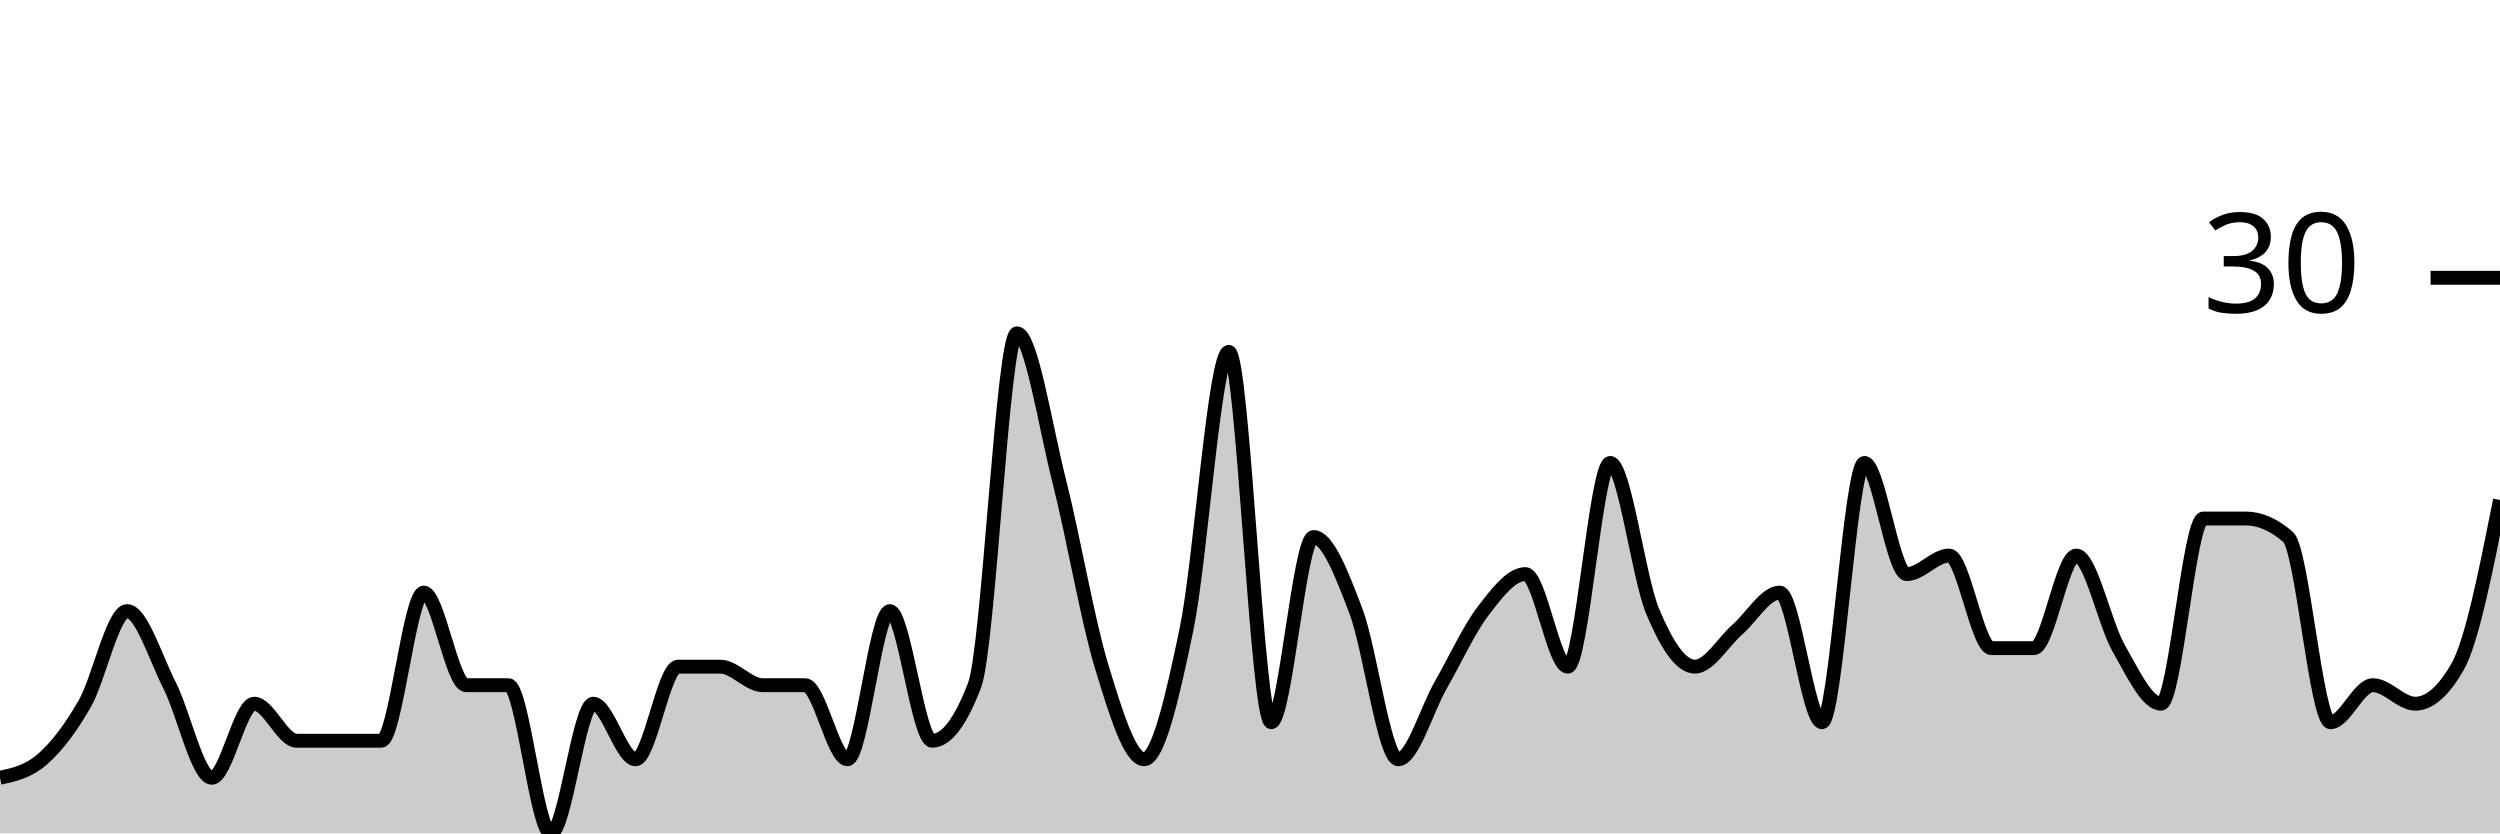
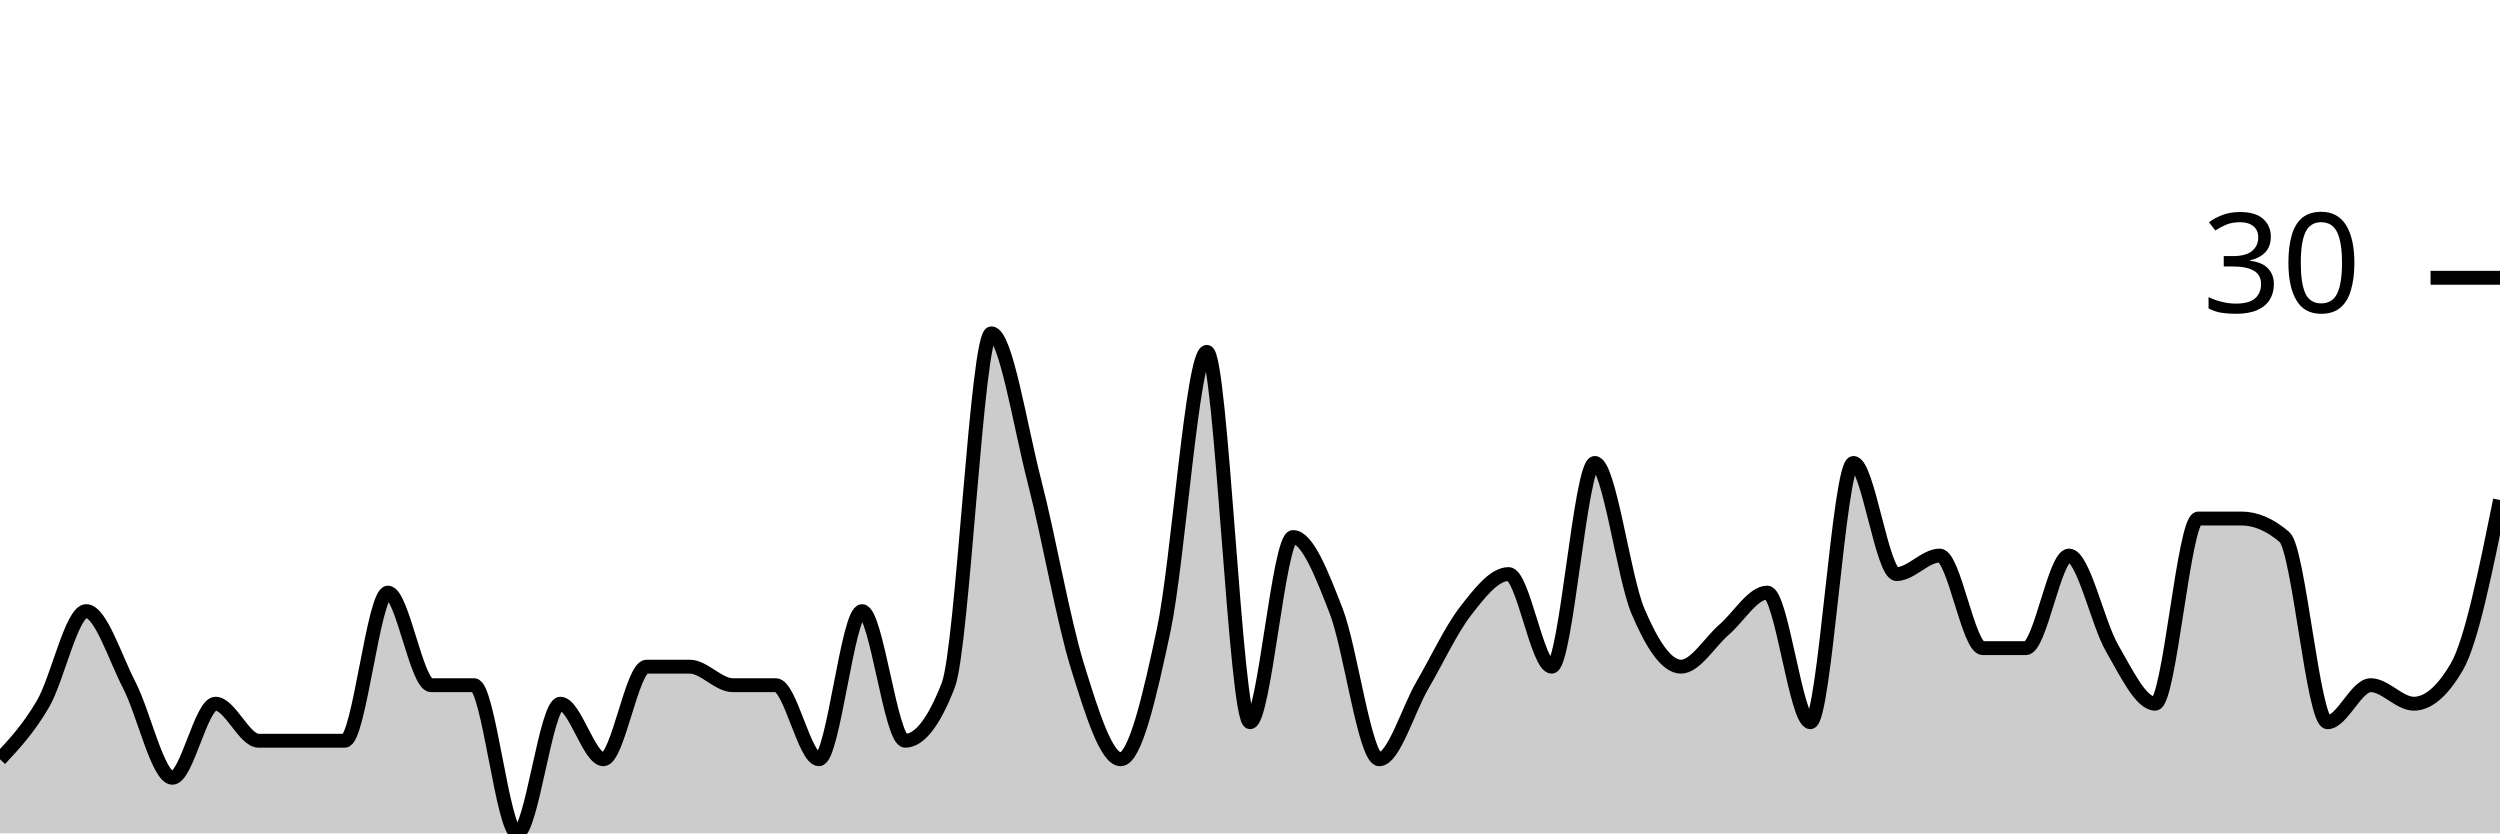
<svg xmlns="http://www.w3.org/2000/svg" viewBox="0 0 180 60">
  <g transform="translate(0,20)">
-     <path class="area" fill="rgba(0, 0, 0, 0.2)" d="M0,36C1.017,35.778,2.034,35.556,3.051,34.667C4.068,33.778,5.085,32.444,6.102,30.667C7.119,28.889,8.136,24,9.153,24C10.169,24,11.186,27.333,12.203,29.333C13.22,31.333,14.237,36,15.254,36C16.271,36,17.288,30.667,18.305,30.667C19.322,30.667,20.339,33.333,21.356,33.333C22.373,33.333,23.39,33.333,24.407,33.333C25.424,33.333,26.441,33.333,27.458,33.333C28.475,33.333,29.492,22.667,30.508,22.667C31.525,22.667,32.542,29.333,33.559,29.333C34.576,29.333,35.593,29.333,36.61,29.333C37.627,29.333,38.644,40,39.661,40C40.678,40,41.695,30.667,42.712,30.667C43.729,30.667,44.746,34.667,45.763,34.667C46.78,34.667,47.797,28,48.814,28C49.831,28,50.847,28,51.864,28C52.881,28,53.898,29.333,54.915,29.333C55.932,29.333,56.949,29.333,57.966,29.333C58.983,29.333,60,34.667,61.017,34.667C62.034,34.667,63.051,24,64.068,24C65.085,24,66.102,33.333,67.119,33.333C68.136,33.333,69.153,32,70.169,29.333C71.186,26.667,72.203,4,73.22,4C74.237,4,75.254,10.667,76.271,14.667C77.288,18.667,78.305,24.667,79.322,28C80.339,31.333,81.356,34.667,82.373,34.667C83.39,34.667,84.407,30.222,85.424,25.333C86.441,20.444,87.458,5.333,88.475,5.333C89.492,5.333,90.508,32,91.525,32C92.542,32,93.559,18.667,94.576,18.667C95.593,18.667,96.61,21.333,97.627,24C98.644,26.667,99.661,34.667,100.678,34.667C101.695,34.667,102.712,31.111,103.729,29.333C104.746,27.556,105.763,25.333,106.78,24C107.797,22.667,108.814,21.333,109.831,21.333C110.847,21.333,111.864,28,112.881,28C113.898,28,114.915,13.333,115.932,13.333C116.949,13.333,117.966,21.556,118.983,24C120,26.444,121.017,28,122.034,28C123.051,28,124.068,26.222,125.085,25.333C126.102,24.444,127.119,22.667,128.136,22.667C129.153,22.667,130.169,32,131.186,32C132.203,32,133.22,13.333,134.237,13.333C135.254,13.333,136.271,21.333,137.288,21.333C138.305,21.333,139.322,20,140.339,20C141.356,20,142.373,26.667,143.39,26.667C144.407,26.667,145.424,26.667,146.441,26.667C147.458,26.667,148.475,20,149.492,20C150.508,20,151.525,24.889,152.542,26.667C153.559,28.444,154.576,30.667,155.593,30.667C156.61,30.667,157.627,17.333,158.644,17.333C159.661,17.333,160.678,17.333,161.695,17.333C162.712,17.333,163.729,17.778,164.746,18.667C165.763,19.556,166.78,32,167.797,32C168.814,32,169.831,29.333,170.847,29.333C171.864,29.333,172.881,30.667,173.898,30.667C174.915,30.667,175.932,29.778,176.949,28C177.966,26.222,178.983,21.111,180,16L180,40C178.983,40,177.966,40,176.949,40C175.932,40,174.915,40,173.898,40C172.881,40,171.864,40,170.847,40C169.831,40,168.814,40,167.797,40C166.78,40,165.763,40,164.746,40C163.729,40,162.712,40,161.695,40C160.678,40,159.661,40,158.644,40C157.627,40,156.61,40,155.593,40C154.576,40,153.559,40,152.542,40C151.525,40,150.508,40,149.492,40C148.475,40,147.458,40,146.441,40C145.424,40,144.407,40,143.39,40C142.373,40,141.356,40,140.339,40C139.322,40,138.305,40,137.288,40C136.271,40,135.254,40,134.237,40C133.22,40,132.203,40,131.186,40C130.169,40,129.153,40,128.136,40C127.119,40,126.102,40,125.085,40C124.068,40,123.051,40,122.034,40C121.017,40,120,40,118.983,40C117.966,40,116.949,40,115.932,40C114.915,40,113.898,40,112.881,40C111.864,40,110.847,40,109.831,40C108.814,40,107.797,40,106.78,40C105.763,40,104.746,40,103.729,40C102.712,40,101.695,40,100.678,40C99.661,40,98.644,40,97.627,40C96.61,40,95.593,40,94.576,40C93.559,40,92.542,40,91.525,40C90.508,40,89.492,40,88.475,40C87.458,40,86.441,40,85.424,40C84.407,40,83.39,40,82.373,40C81.356,40,80.339,40,79.322,40C78.305,40,77.288,40,76.271,40C75.254,40,74.237,40,73.22,40C72.203,40,71.186,40,70.169,40C69.153,40,68.136,40,67.119,40C66.102,40,65.085,40,64.068,40C63.051,40,62.034,40,61.017,40C60,40,58.983,40,57.966,40C56.949,40,55.932,40,54.915,40C53.898,40,52.881,40,51.864,40C50.847,40,49.831,40,48.814,40C47.797,40,46.78,40,45.763,40C44.746,40,43.729,40,42.712,40C41.695,40,40.678,40,39.661,40C38.644,40,37.627,40,36.61,40C35.593,40,34.576,40,33.559,40C32.542,40,31.525,40,30.508,40C29.492,40,28.475,40,27.458,40C26.441,40,25.424,40,24.407,40C23.39,40,22.373,40,21.356,40C20.339,40,19.322,40,18.305,40C17.288,40,16.271,40,15.254,40C14.237,40,13.22,40,12.203,40C11.186,40,10.169,40,9.153,40C8.136,40,7.119,40,6.102,40C5.085,40,4.068,40,3.051,40C2.034,40,1.017,40,0,40Z" />
-     <path class="line" stroke="black" fill="none" d="M0,36C1.017,35.778,2.034,35.556,3.051,34.667C4.068,33.778,5.085,32.444,6.102,30.667C7.119,28.889,8.136,24,9.153,24C10.169,24,11.186,27.333,12.203,29.333C13.22,31.333,14.237,36,15.254,36C16.271,36,17.288,30.667,18.305,30.667C19.322,30.667,20.339,33.333,21.356,33.333C22.373,33.333,23.39,33.333,24.407,33.333C25.424,33.333,26.441,33.333,27.458,33.333C28.475,33.333,29.492,22.667,30.508,22.667C31.525,22.667,32.542,29.333,33.559,29.333C34.576,29.333,35.593,29.333,36.61,29.333C37.627,29.333,38.644,40,39.661,40C40.678,40,41.695,30.667,42.712,30.667C43.729,30.667,44.746,34.667,45.763,34.667C46.78,34.667,47.797,28,48.814,28C49.831,28,50.847,28,51.864,28C52.881,28,53.898,29.333,54.915,29.333C55.932,29.333,56.949,29.333,57.966,29.333C58.983,29.333,60,34.667,61.017,34.667C62.034,34.667,63.051,24,64.068,24C65.085,24,66.102,33.333,67.119,33.333C68.136,33.333,69.153,32,70.169,29.333C71.186,26.667,72.203,4,73.22,4C74.237,4,75.254,10.667,76.271,14.667C77.288,18.667,78.305,24.667,79.322,28C80.339,31.333,81.356,34.667,82.373,34.667C83.39,34.667,84.407,30.222,85.424,25.333C86.441,20.444,87.458,5.333,88.475,5.333C89.492,5.333,90.508,32,91.525,32C92.542,32,93.559,18.667,94.576,18.667C95.593,18.667,96.61,21.333,97.627,24C98.644,26.667,99.661,34.667,100.678,34.667C101.695,34.667,102.712,31.111,103.729,29.333C104.746,27.556,105.763,25.333,106.78,24C107.797,22.667,108.814,21.333,109.831,21.333C110.847,21.333,111.864,28,112.881,28C113.898,28,114.915,13.333,115.932,13.333C116.949,13.333,117.966,21.556,118.983,24C120,26.444,121.017,28,122.034,28C123.051,28,124.068,26.222,125.085,25.333C126.102,24.444,127.119,22.667,128.136,22.667C129.153,22.667,130.169,32,131.186,32C132.203,32,133.22,13.333,134.237,13.333C135.254,13.333,136.271,21.333,137.288,21.333C138.305,21.333,139.322,20,140.339,20C141.356,20,142.373,26.667,143.39,26.667C144.407,26.667,145.424,26.667,146.441,26.667C147.458,26.667,148.475,20,149.492,20C150.508,20,151.525,24.889,152.542,26.667C153.559,28.444,154.576,30.667,155.593,30.667C156.61,30.667,157.627,17.333,158.644,17.333C159.661,17.333,160.678,17.333,161.695,17.333C162.712,17.333,163.729,17.778,164.746,18.667C165.763,19.556,166.78,32,167.797,32C168.814,32,169.831,29.333,170.847,29.333C171.864,29.333,172.881,30.667,173.898,30.667C174.915,30.667,175.932,29.778,176.949,28C177.966,26.222,178.983,21.111,180,16" />
+     <path class="area" fill="rgba(0, 0, 0, 0.2)" d="M0,34.667C1.034,33.556,2.069,32.444,3.103,30.667C4.138,28.889,5.172,24,6.207,24C7.241,24,8.276,27.333,9.31,29.333C10.345,31.333,11.379,36,12.414,36C13.448,36,14.483,30.667,15.517,30.667C16.552,30.667,17.586,33.333,18.621,33.333C19.655,33.333,20.69,33.333,21.724,33.333C22.759,33.333,23.793,33.333,24.828,33.333C25.862,33.333,26.897,22.667,27.931,22.667C28.966,22.667,30,29.333,31.034,29.333C32.069,29.333,33.103,29.333,34.138,29.333C35.172,29.333,36.207,40,37.241,40C38.276,40,39.31,30.667,40.345,30.667C41.379,30.667,42.414,34.667,43.448,34.667C44.483,34.667,45.517,28,46.552,28C47.586,28,48.621,28,49.655,28C50.69,28,51.724,29.333,52.759,29.333C53.793,29.333,54.828,29.333,55.862,29.333C56.897,29.333,57.931,34.667,58.966,34.667C60,34.667,61.034,24,62.069,24C63.103,24,64.138,33.333,65.172,33.333C66.207,33.333,67.241,32,68.276,29.333C69.31,26.667,70.345,4,71.379,4C72.414,4,73.448,10.667,74.483,14.667C75.517,18.667,76.552,24.667,77.586,28C78.621,31.333,79.655,34.667,80.69,34.667C81.724,34.667,82.759,30.222,83.793,25.333C84.828,20.444,85.862,5.333,86.897,5.333C87.931,5.333,88.966,32,90,32C91.034,32,92.069,18.667,93.103,18.667C94.138,18.667,95.172,21.333,96.207,24C97.241,26.667,98.276,34.667,99.31,34.667C100.345,34.667,101.379,31.111,102.414,29.333C103.448,27.556,104.483,25.333,105.517,24C106.552,22.667,107.586,21.333,108.621,21.333C109.655,21.333,110.69,28,111.724,28C112.759,28,113.793,13.333,114.828,13.333C115.862,13.333,116.897,21.556,117.931,24C118.966,26.444,120,28,121.034,28C122.069,28,123.103,26.222,124.138,25.333C125.172,24.444,126.207,22.667,127.241,22.667C128.276,22.667,129.31,32,130.345,32C131.379,32,132.414,13.333,133.448,13.333C134.483,13.333,135.517,21.333,136.552,21.333C137.586,21.333,138.621,20,139.655,20C140.69,20,141.724,26.667,142.759,26.667C143.793,26.667,144.828,26.667,145.862,26.667C146.897,26.667,147.931,20,148.966,20C150,20,151.034,24.889,152.069,26.667C153.103,28.444,154.138,30.667,155.172,30.667C156.207,30.667,157.241,17.333,158.276,17.333C159.31,17.333,160.345,17.333,161.379,17.333C162.414,17.333,163.448,17.778,164.483,18.667C165.517,19.556,166.552,32,167.586,32C168.621,32,169.655,29.333,170.69,29.333C171.724,29.333,172.759,30.667,173.793,30.667C174.828,30.667,175.862,29.778,176.897,28C177.931,26.222,178.966,21.111,180,16L180,40C178.966,40,177.931,40,176.897,40C175.862,40,174.828,40,173.793,40C172.759,40,171.724,40,170.69,40C169.655,40,168.621,40,167.586,40C166.552,40,165.517,40,164.483,40C163.448,40,162.414,40,161.379,40C160.345,40,159.31,40,158.276,40C157.241,40,156.207,40,155.172,40C154.138,40,153.103,40,152.069,40C151.034,40,150,40,148.966,40C147.931,40,146.897,40,145.862,40C144.828,40,143.793,40,142.759,40C141.724,40,140.69,40,139.655,40C138.621,40,137.586,40,136.552,40C135.517,40,134.483,40,133.448,40C132.414,40,131.379,40,130.345,40C129.31,40,128.276,40,127.241,40C126.207,40,125.172,40,124.138,40C123.103,40,122.069,40,121.034,40C120,40,118.966,40,117.931,40C116.897,40,115.862,40,114.828,40C113.793,40,112.759,40,111.724,40C110.69,40,109.655,40,108.621,40C107.586,40,106.552,40,105.517,40C104.483,40,103.448,40,102.414,40C101.379,40,100.345,40,99.31,40C98.276,40,97.241,40,96.207,40C95.172,40,94.138,40,93.103,40C92.069,40,91.034,40,90,40C88.966,40,87.931,40,86.897,40C85.862,40,84.828,40,83.793,40C82.759,40,81.724,40,80.69,40C79.655,40,78.621,40,77.586,40C76.552,40,75.517,40,74.483,40C73.448,40,72.414,40,71.379,40C70.345,40,69.31,40,68.276,40C67.241,40,66.207,40,65.172,40C64.138,40,63.103,40,62.069,40C61.034,40,60,40,58.966,40C57.931,40,56.897,40,55.862,40C54.828,40,53.793,40,52.759,40C51.724,40,50.69,40,49.655,40C48.621,40,47.586,40,46.552,40C45.517,40,44.483,40,43.448,40C42.414,40,41.379,40,40.345,40C39.31,40,38.276,40,37.241,40C36.207,40,35.172,40,34.138,40C33.103,40,32.069,40,31.034,40C30,40,28.966,40,27.931,40C26.897,40,25.862,40,24.828,40C23.793,40,22.759,40,21.724,40C20.69,40,19.655,40,18.621,40C17.586,40,16.552,40,15.517,40C14.483,40,13.448,40,12.414,40C11.379,40,10.345,40,9.31,40C8.276,40,7.241,40,6.207,40C5.172,40,4.138,40,3.103,40C2.069,40,1.034,40,0,40Z" />
+     <path class="line" stroke="black" fill="none" d="M0,34.667C1.034,33.556,2.069,32.444,3.103,30.667C4.138,28.889,5.172,24,6.207,24C7.241,24,8.276,27.333,9.31,29.333C10.345,31.333,11.379,36,12.414,36C13.448,36,14.483,30.667,15.517,30.667C16.552,30.667,17.586,33.333,18.621,33.333C19.655,33.333,20.69,33.333,21.724,33.333C22.759,33.333,23.793,33.333,24.828,33.333C25.862,33.333,26.897,22.667,27.931,22.667C28.966,22.667,30,29.333,31.034,29.333C32.069,29.333,33.103,29.333,34.138,29.333C35.172,29.333,36.207,40,37.241,40C38.276,40,39.31,30.667,40.345,30.667C41.379,30.667,42.414,34.667,43.448,34.667C44.483,34.667,45.517,28,46.552,28C47.586,28,48.621,28,49.655,28C50.69,28,51.724,29.333,52.759,29.333C53.793,29.333,54.828,29.333,55.862,29.333C56.897,29.333,57.931,34.667,58.966,34.667C60,34.667,61.034,24,62.069,24C63.103,24,64.138,33.333,65.172,33.333C66.207,33.333,67.241,32,68.276,29.333C69.31,26.667,70.345,4,71.379,4C72.414,4,73.448,10.667,74.483,14.667C75.517,18.667,76.552,24.667,77.586,28C78.621,31.333,79.655,34.667,80.69,34.667C81.724,34.667,82.759,30.222,83.793,25.333C84.828,20.444,85.862,5.333,86.897,5.333C87.931,5.333,88.966,32,90,32C91.034,32,92.069,18.667,93.103,18.667C94.138,18.667,95.172,21.333,96.207,24C97.241,26.667,98.276,34.667,99.31,34.667C100.345,34.667,101.379,31.111,102.414,29.333C103.448,27.556,104.483,25.333,105.517,24C106.552,22.667,107.586,21.333,108.621,21.333C109.655,21.333,110.69,28,111.724,28C112.759,28,113.793,13.333,114.828,13.333C115.862,13.333,116.897,21.556,117.931,24C118.966,26.444,120,28,121.034,28C122.069,28,123.103,26.222,124.138,25.333C125.172,24.444,126.207,22.667,127.241,22.667C128.276,22.667,129.31,32,130.345,32C131.379,32,132.414,13.333,133.448,13.333C134.483,13.333,135.517,21.333,136.552,21.333C137.586,21.333,138.621,20,139.655,20C140.69,20,141.724,26.667,142.759,26.667C143.793,26.667,144.828,26.667,145.862,26.667C146.897,26.667,147.931,20,148.966,20C150,20,151.034,24.889,152.069,26.667C153.103,28.444,154.138,30.667,155.172,30.667C156.207,30.667,157.241,17.333,158.276,17.333C159.31,17.333,160.345,17.333,161.379,17.333C162.414,17.333,163.448,17.778,164.483,18.667C165.517,19.556,166.552,32,167.586,32C168.621,32,169.655,29.333,170.69,29.333C171.724,29.333,172.759,30.667,173.793,30.667C174.828,30.667,175.862,29.778,176.897,28C177.931,26.222,178.966,21.111,180,16" />
    <path class="axis-ceiling" stroke-width="1" stroke="black" fill="none" d="M175,0L180,0" />
    <text class="axis-ceiling-label" font-family="sans-serif" text-anchor="end" font-size="10px" x="170" y="2.5">30</text>
  </g>
</svg>
